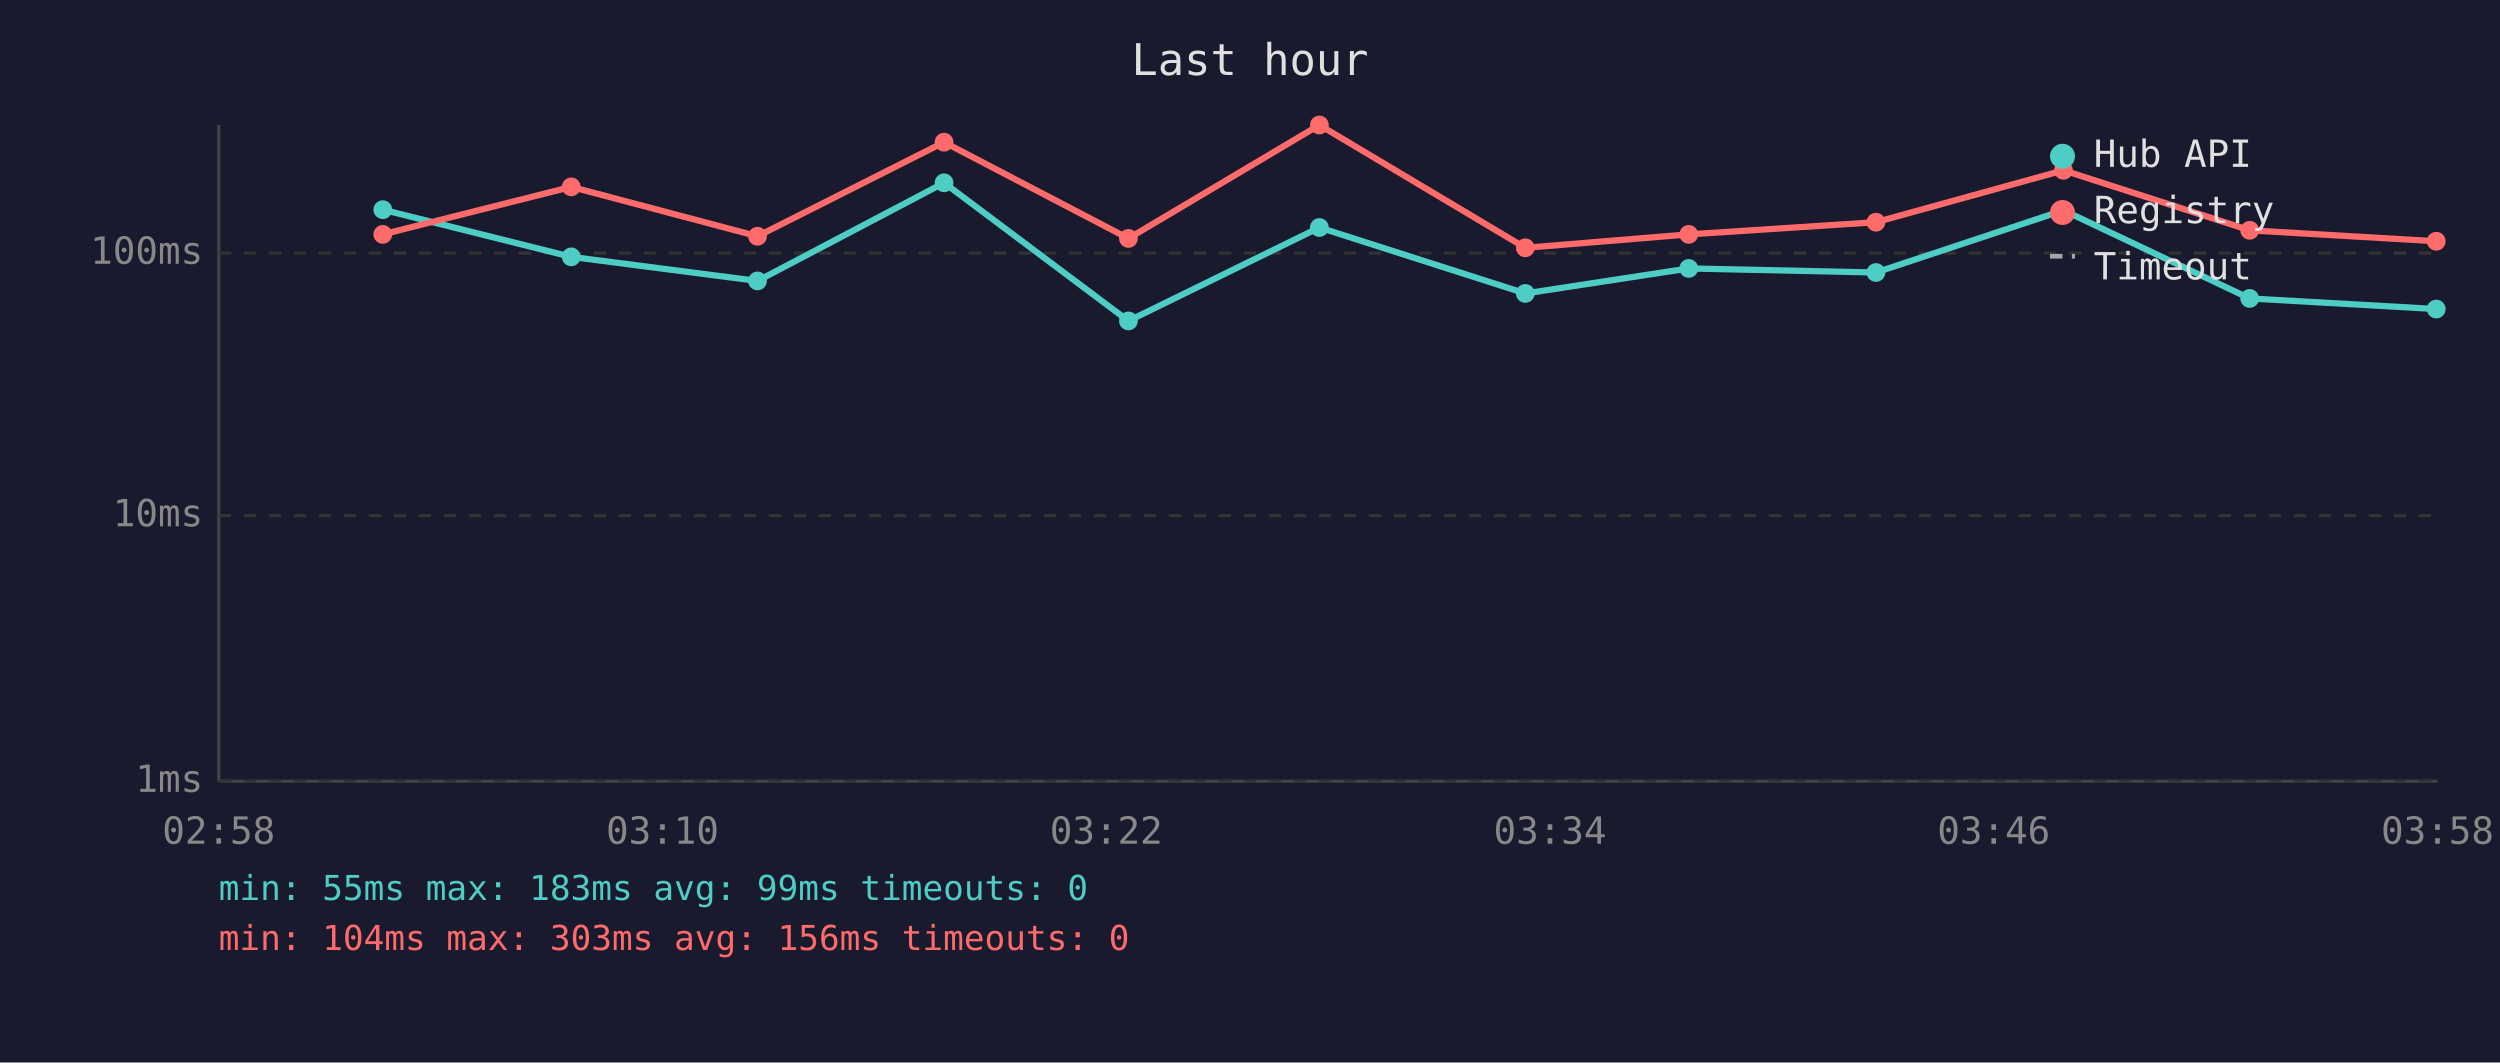
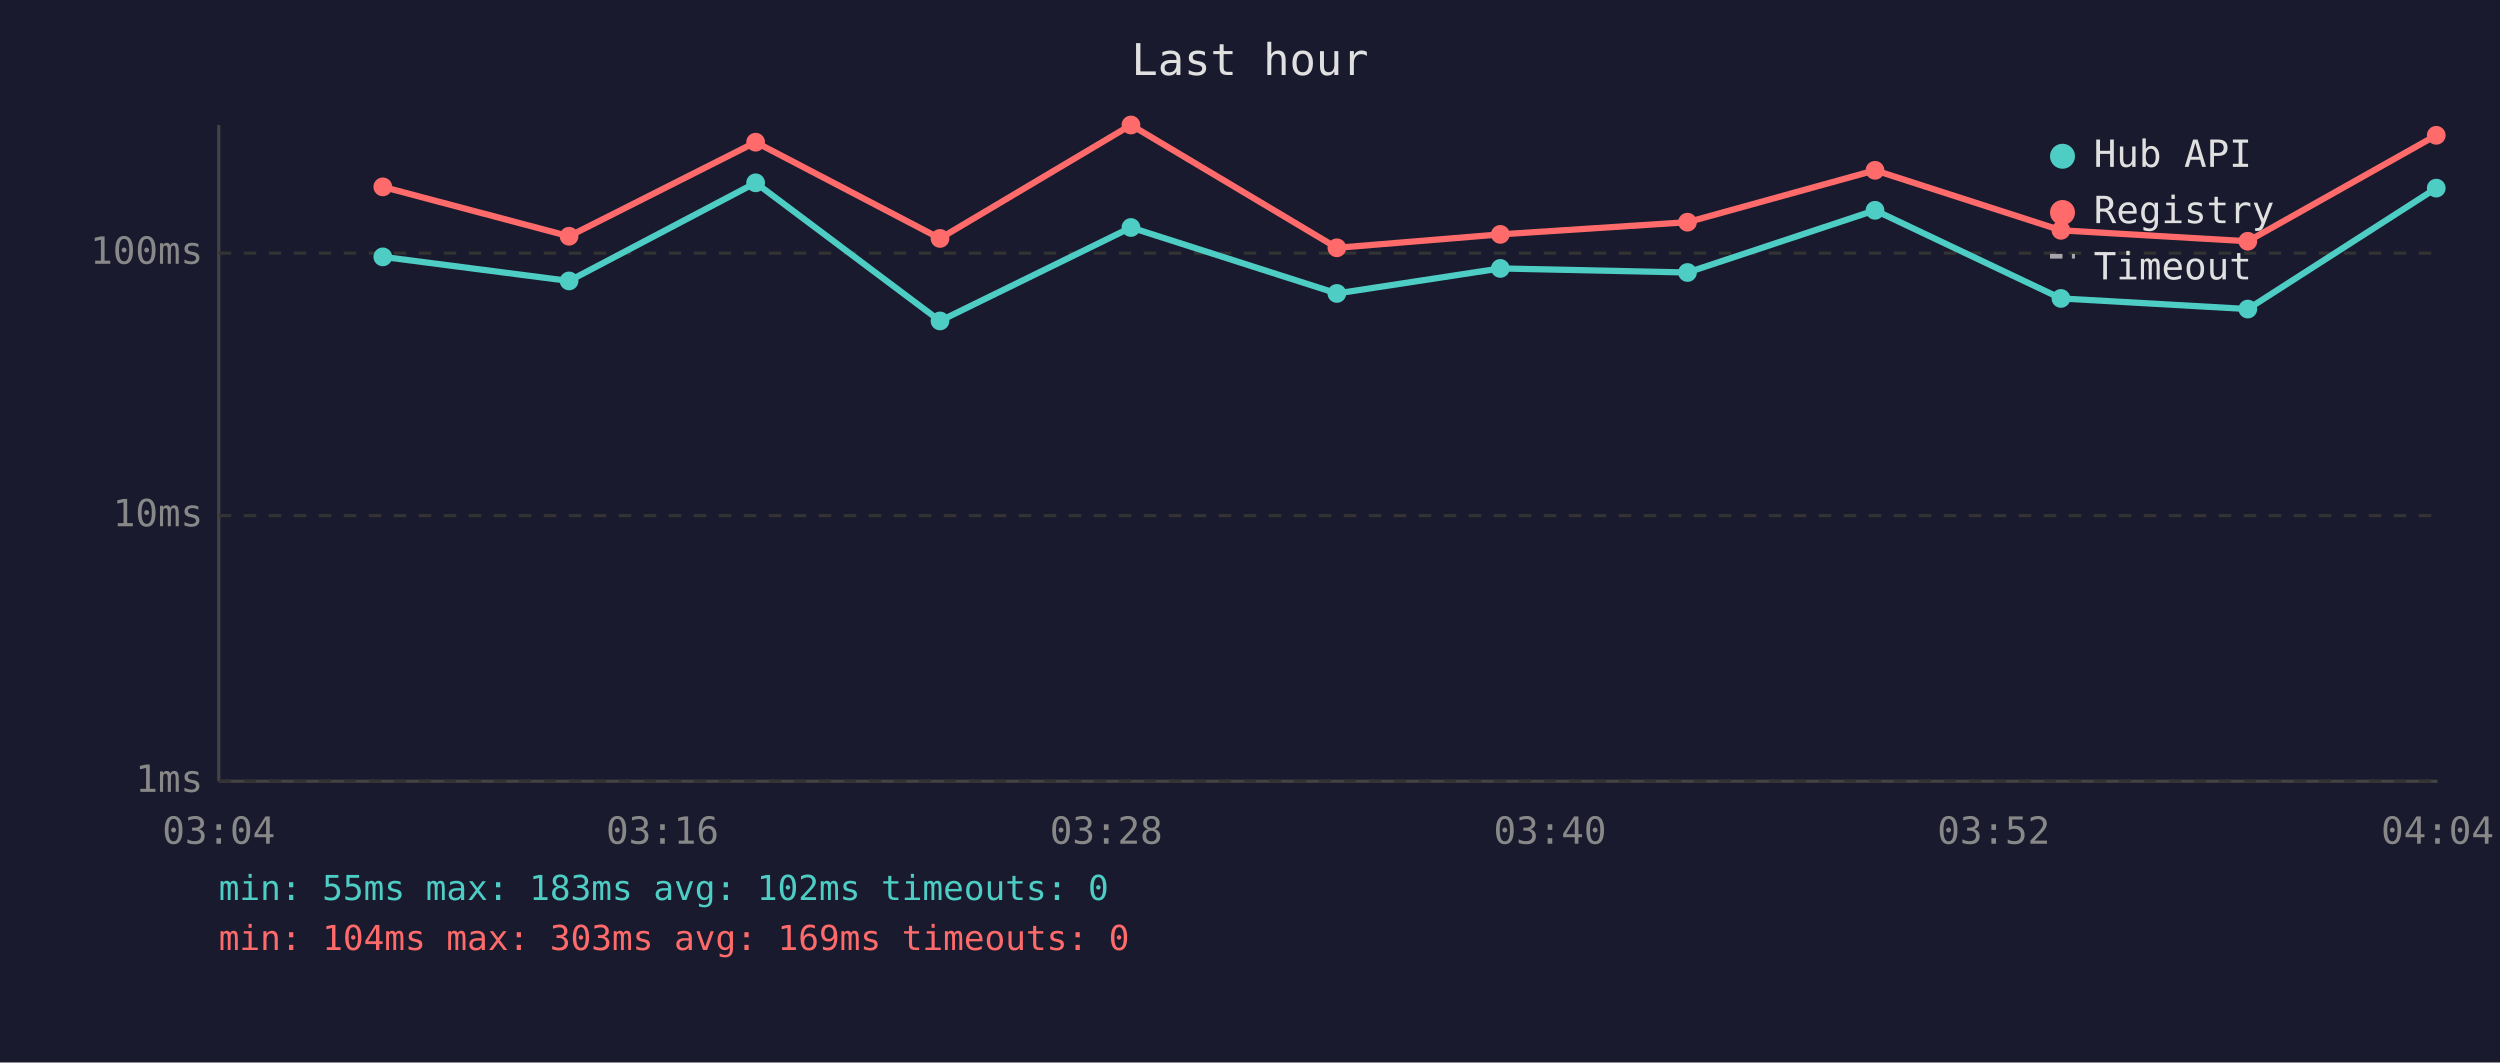
<svg xmlns="http://www.w3.org/2000/svg" viewBox="0 0 800 340" font-family="monospace" font-size="12">
  <rect width="800" height="340" fill="#1a1a2e" />
  <text x="400" y="24" fill="#e0e0e0" font-size="14" text-anchor="middle">Last hour</text>
  <line x1="70" y1="40" x2="70" y2="250" stroke="#444" stroke-width="1" />
  <line x1="70" y1="250" x2="780" y2="250" stroke="#444" stroke-width="1" />
  <line x1="70" y1="250" x2="780" y2="250" stroke="#333" stroke-width="1" stroke-dasharray="4" />
  <text x="65" y="250" fill="#888" text-anchor="end" dominant-baseline="middle">1ms</text>
  <line x1="70" y1="165" x2="780" y2="165" stroke="#333" stroke-width="1" stroke-dasharray="4" />
  <text x="65" y="165" fill="#888" text-anchor="end" dominant-baseline="middle">10ms</text>
  <line x1="70" y1="81" x2="780" y2="81" stroke="#333" stroke-width="1" stroke-dasharray="4" />
  <text x="65" y="81" fill="#888" text-anchor="end" dominant-baseline="middle">100ms</text>
-   <text x="70" y="270" fill="#888" text-anchor="middle">02:58</text>
-   <text x="212" y="270" fill="#888" text-anchor="middle">03:10</text>
-   <text x="354" y="270" fill="#888" text-anchor="middle">03:22</text>
-   <text x="496" y="270" fill="#888" text-anchor="middle">03:34</text>
-   <text x="638" y="270" fill="#888" text-anchor="middle">03:46</text>
-   <text x="780" y="270" fill="#888" text-anchor="middle">03:58</text>
-   <polyline points="122.5,67.1 182.8,82.2 242.4,89.9 302.1,58.5 361.1,102.7 422.2,72.8 488.1,93.9 540.4,85.9 600.3,87.2 660.3,67.3 719.9,95.5 779.6,98.9" fill="none" stroke="#4ecdc4" stroke-width="2" opacity="1" />
-   <circle cx="122.5" cy="67.1" r="3" fill="#4ecdc4" />
-   <circle cx="182.8" cy="82.2" r="3" fill="#4ecdc4" />
-   <circle cx="242.4" cy="89.9" r="3" fill="#4ecdc4" />
-   <circle cx="302.1" cy="58.5" r="3" fill="#4ecdc4" />
-   <circle cx="361.1" cy="102.7" r="3" fill="#4ecdc4" />
-   <circle cx="422.2" cy="72.8" r="3" fill="#4ecdc4" />
-   <circle cx="488.1" cy="93.9" r="3" fill="#4ecdc4" />
-   <circle cx="540.4" cy="85.9" r="3" fill="#4ecdc4" />
-   <circle cx="600.3" cy="87.2" r="3" fill="#4ecdc4" />
-   <circle cx="660.3" cy="67.3" r="3" fill="#4ecdc4" />
-   <circle cx="719.9" cy="95.5" r="3" fill="#4ecdc4" />
-   <circle cx="779.6" cy="98.9" r="3" fill="#4ecdc4" />
-   <polyline points="122.5,75.0 182.8,59.8 242.4,75.6 302.1,45.5 361.1,76.3 422.2,40.0 488.1,79.3 540.4,75.0 600.3,71.1 660.3,54.5 719.9,73.7 779.6,77.2" fill="none" stroke="#ff6b6b" stroke-width="2" opacity="1" />
-   <circle cx="122.5" cy="75.0" r="3" fill="#ff6b6b" />
-   <circle cx="182.8" cy="59.8" r="3" fill="#ff6b6b" />
-   <circle cx="242.4" cy="75.6" r="3" fill="#ff6b6b" />
-   <circle cx="302.1" cy="45.5" r="3" fill="#ff6b6b" />
-   <circle cx="361.1" cy="76.3" r="3" fill="#ff6b6b" />
-   <circle cx="422.2" cy="40.0" r="3" fill="#ff6b6b" />
-   <circle cx="488.1" cy="79.3" r="3" fill="#ff6b6b" />
-   <circle cx="540.4" cy="75.0" r="3" fill="#ff6b6b" />
-   <circle cx="600.3" cy="71.1" r="3" fill="#ff6b6b" />
-   <circle cx="660.3" cy="54.5" r="3" fill="#ff6b6b" />
-   <circle cx="719.9" cy="73.7" r="3" fill="#ff6b6b" />
-   <circle cx="779.6" cy="77.2" r="3" fill="#ff6b6b" />
+   <text x="70" y="270" fill="#888" text-anchor="middle">03:04</text>
+   <text x="212" y="270" fill="#888" text-anchor="middle">03:16</text>
+   <text x="354" y="270" fill="#888" text-anchor="middle">03:28</text>
+   <text x="496" y="270" fill="#888" text-anchor="middle">03:40</text>
+   <text x="638" y="270" fill="#888" text-anchor="middle">03:52</text>
+   <text x="780" y="270" fill="#888" text-anchor="middle">04:04</text>
+   <polyline points="122.5,82.2 182.1,89.9 241.8,58.5 300.8,102.7 361.9,72.8 427.8,93.9 480.1,85.9 540.0,87.2 600.0,67.3 659.5,95.5 719.3,98.9 779.6,60.2" fill="none" stroke="#4ecdc4" stroke-width="2" opacity="1" />
+   <circle cx="122.5" cy="82.2" r="3" fill="#4ecdc4" />
+   <circle cx="182.1" cy="89.9" r="3" fill="#4ecdc4" />
+   <circle cx="241.8" cy="58.5" r="3" fill="#4ecdc4" />
+   <circle cx="300.8" cy="102.7" r="3" fill="#4ecdc4" />
+   <circle cx="361.9" cy="72.8" r="3" fill="#4ecdc4" />
+   <circle cx="427.8" cy="93.9" r="3" fill="#4ecdc4" />
+   <circle cx="480.1" cy="85.9" r="3" fill="#4ecdc4" />
+   <circle cx="540.0" cy="87.2" r="3" fill="#4ecdc4" />
+   <circle cx="600.0" cy="67.3" r="3" fill="#4ecdc4" />
+   <circle cx="659.5" cy="95.5" r="3" fill="#4ecdc4" />
+   <circle cx="719.3" cy="98.9" r="3" fill="#4ecdc4" />
+   <circle cx="779.6" cy="60.2" r="3" fill="#4ecdc4" />
+   <polyline points="122.5,59.8 182.1,75.6 241.8,45.5 300.8,76.3 361.9,40.0 427.8,79.3 480.1,75.0 540.0,71.1 600.0,54.5 659.5,73.7 719.3,77.2 779.6,43.3" fill="none" stroke="#ff6b6b" stroke-width="2" opacity="1" />
+   <circle cx="122.5" cy="59.8" r="3" fill="#ff6b6b" />
+   <circle cx="182.1" cy="75.6" r="3" fill="#ff6b6b" />
+   <circle cx="241.8" cy="45.5" r="3" fill="#ff6b6b" />
+   <circle cx="300.8" cy="76.3" r="3" fill="#ff6b6b" />
+   <circle cx="361.9" cy="40.0" r="3" fill="#ff6b6b" />
+   <circle cx="427.8" cy="79.3" r="3" fill="#ff6b6b" />
+   <circle cx="480.1" cy="75.0" r="3" fill="#ff6b6b" />
+   <circle cx="540.0" cy="71.1" r="3" fill="#ff6b6b" />
+   <circle cx="600.0" cy="54.5" r="3" fill="#ff6b6b" />
+   <circle cx="659.5" cy="73.7" r="3" fill="#ff6b6b" />
+   <circle cx="719.3" cy="77.2" r="3" fill="#ff6b6b" />
+   <circle cx="779.6" cy="43.3" r="3" fill="#ff6b6b" />
  <circle cx="660" cy="50" r="4" fill="#4ecdc4" />
  <text x="670" y="50" fill="#e0e0e0" dominant-baseline="middle">Hub API</text>
  <circle cx="660" cy="68" r="4" fill="#ff6b6b" />
  <text x="670" y="68" fill="#e0e0e0" dominant-baseline="middle">Registry</text>
  <line x1="656" y1="82" x2="664" y2="82" stroke="#e0e0e0" stroke-width="1.5" stroke-dasharray="4,3" opacity="0.7" />
  <text x="670" y="86" fill="#e0e0e0" dominant-baseline="middle">Timeout</text>
-   <text x="70" y="288" fill="#4ecdc4" font-size="11">min: 55ms  max: 183ms  avg: 99ms  timeouts: 0</text>
-   <text x="70" y="304" fill="#ff6b6b" font-size="11">min: 104ms  max: 303ms  avg: 156ms  timeouts: 0</text>
+   <text x="70" y="288" fill="#4ecdc4" font-size="11">min: 55ms  max: 183ms  avg: 102ms  timeouts: 0</text>
+   <text x="70" y="304" fill="#ff6b6b" font-size="11">min: 104ms  max: 303ms  avg: 169ms  timeouts: 0</text>
</svg>
